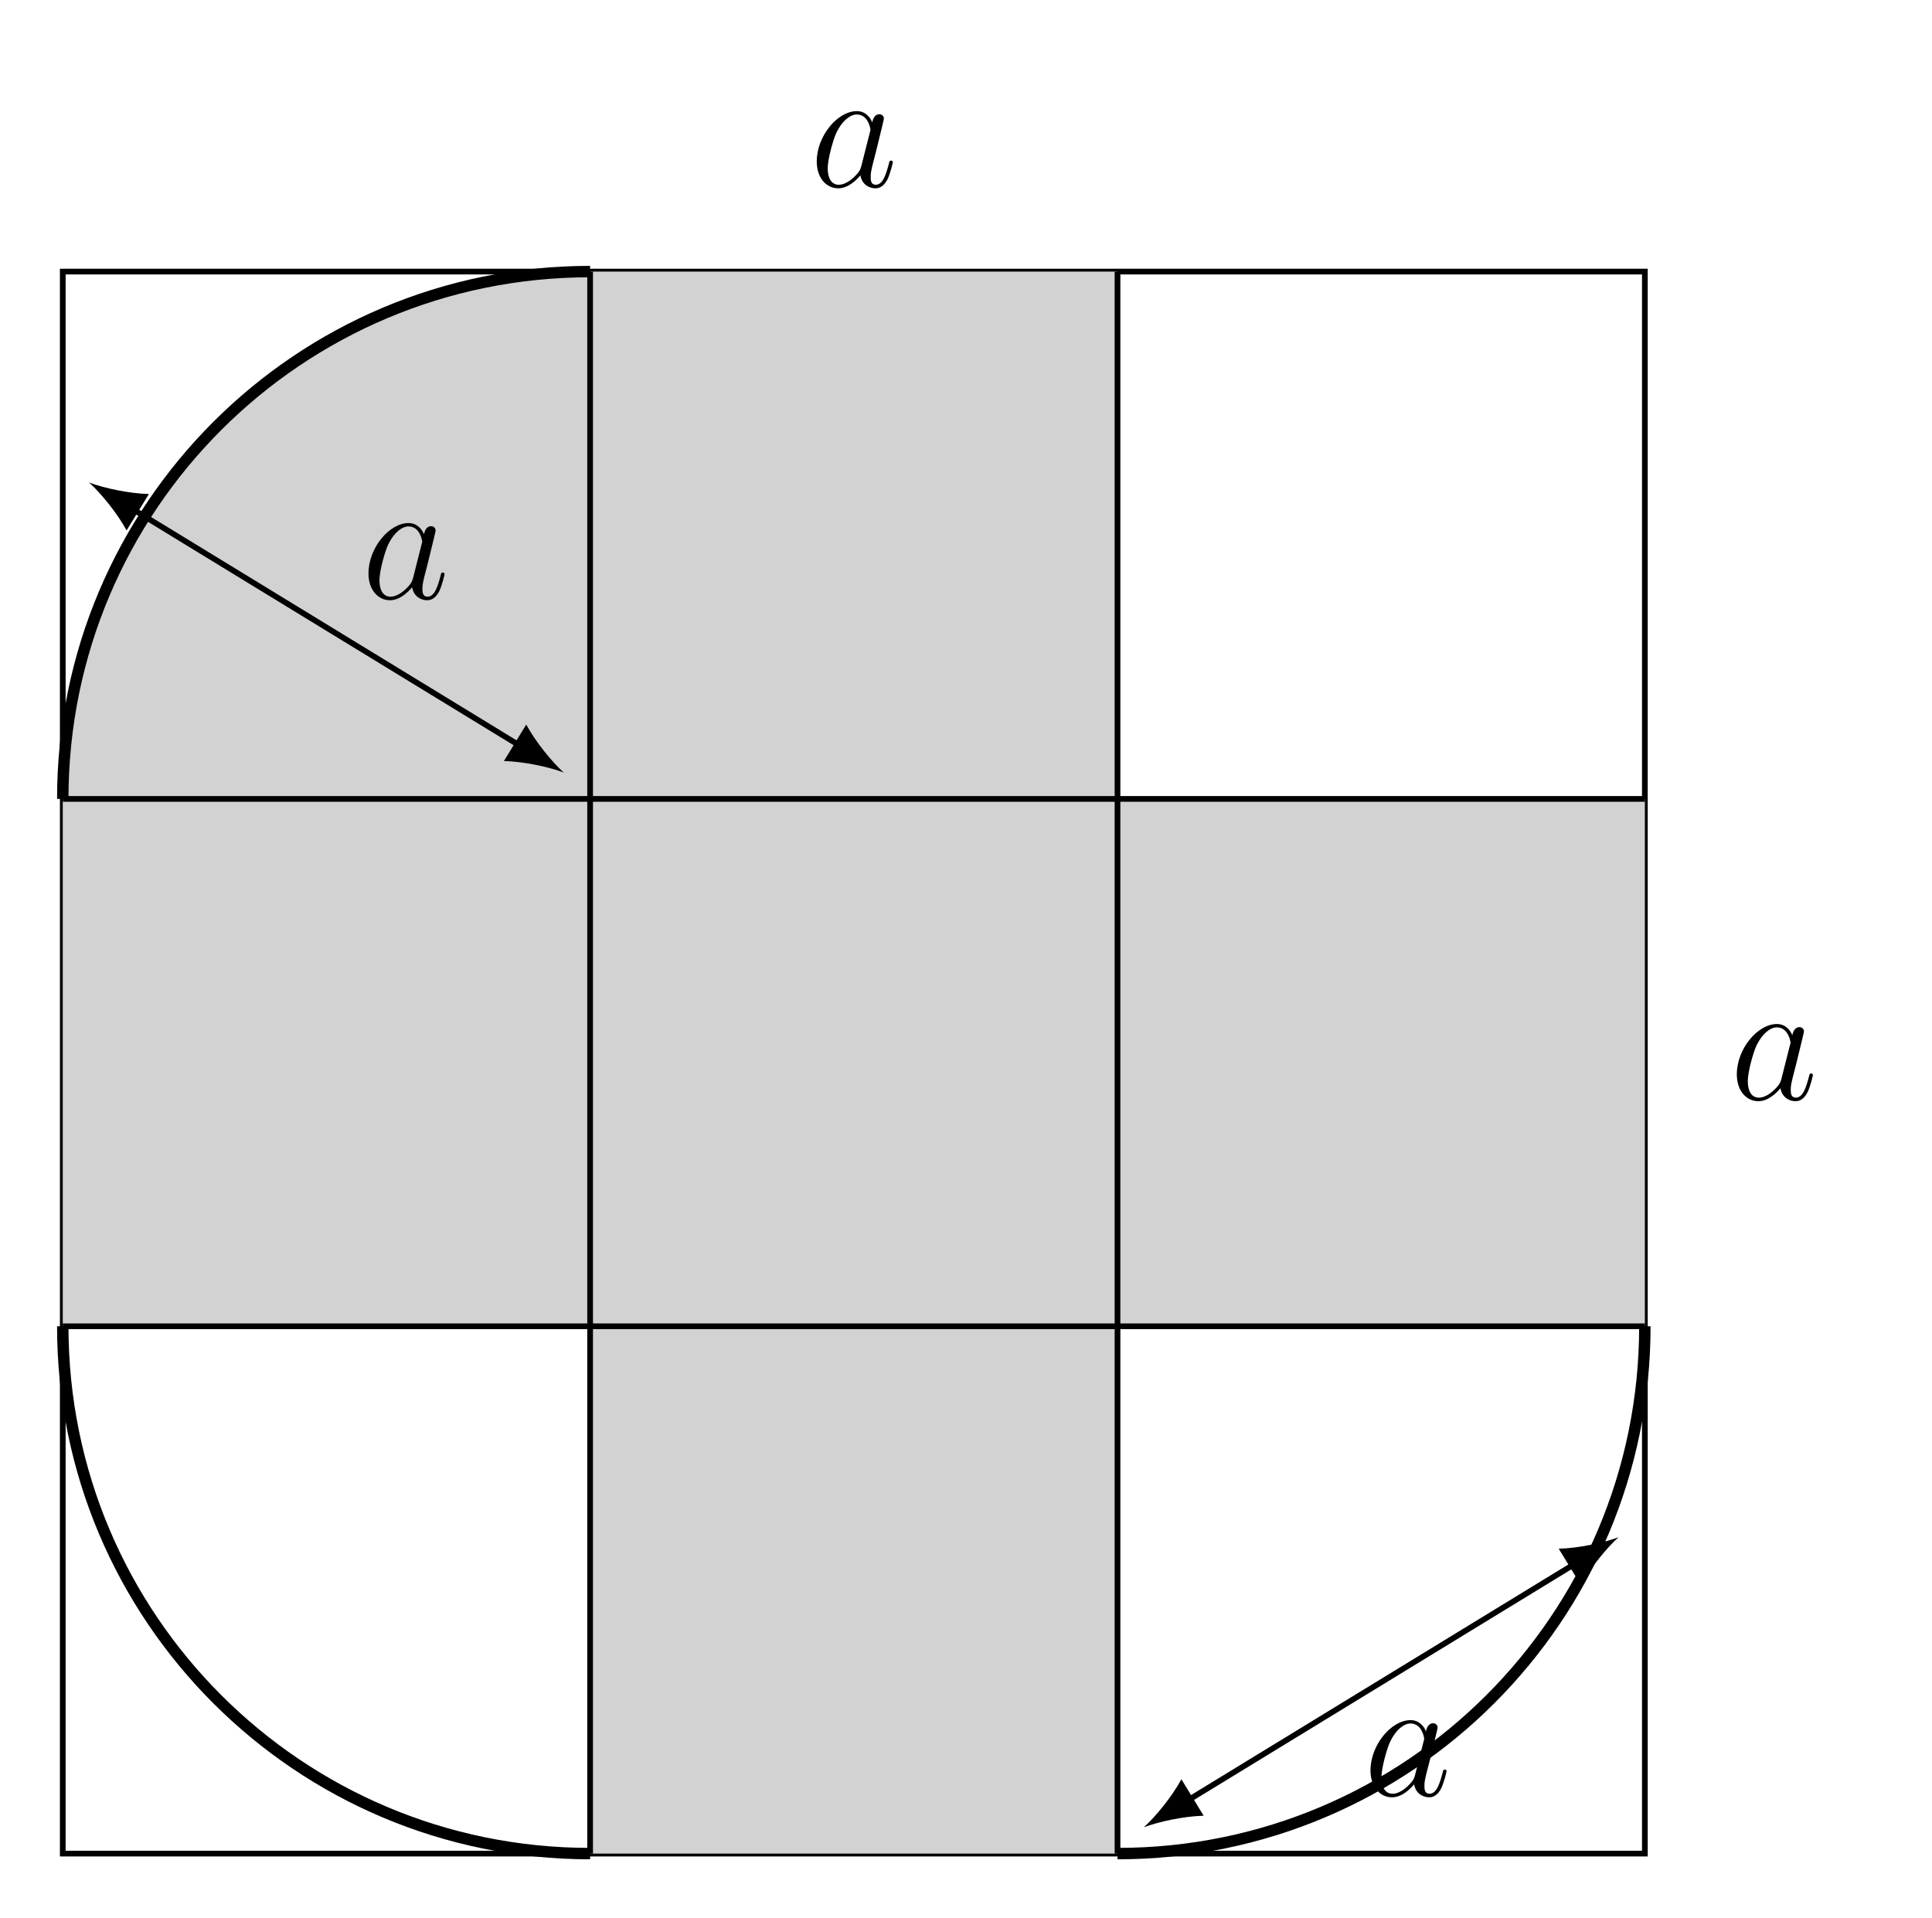
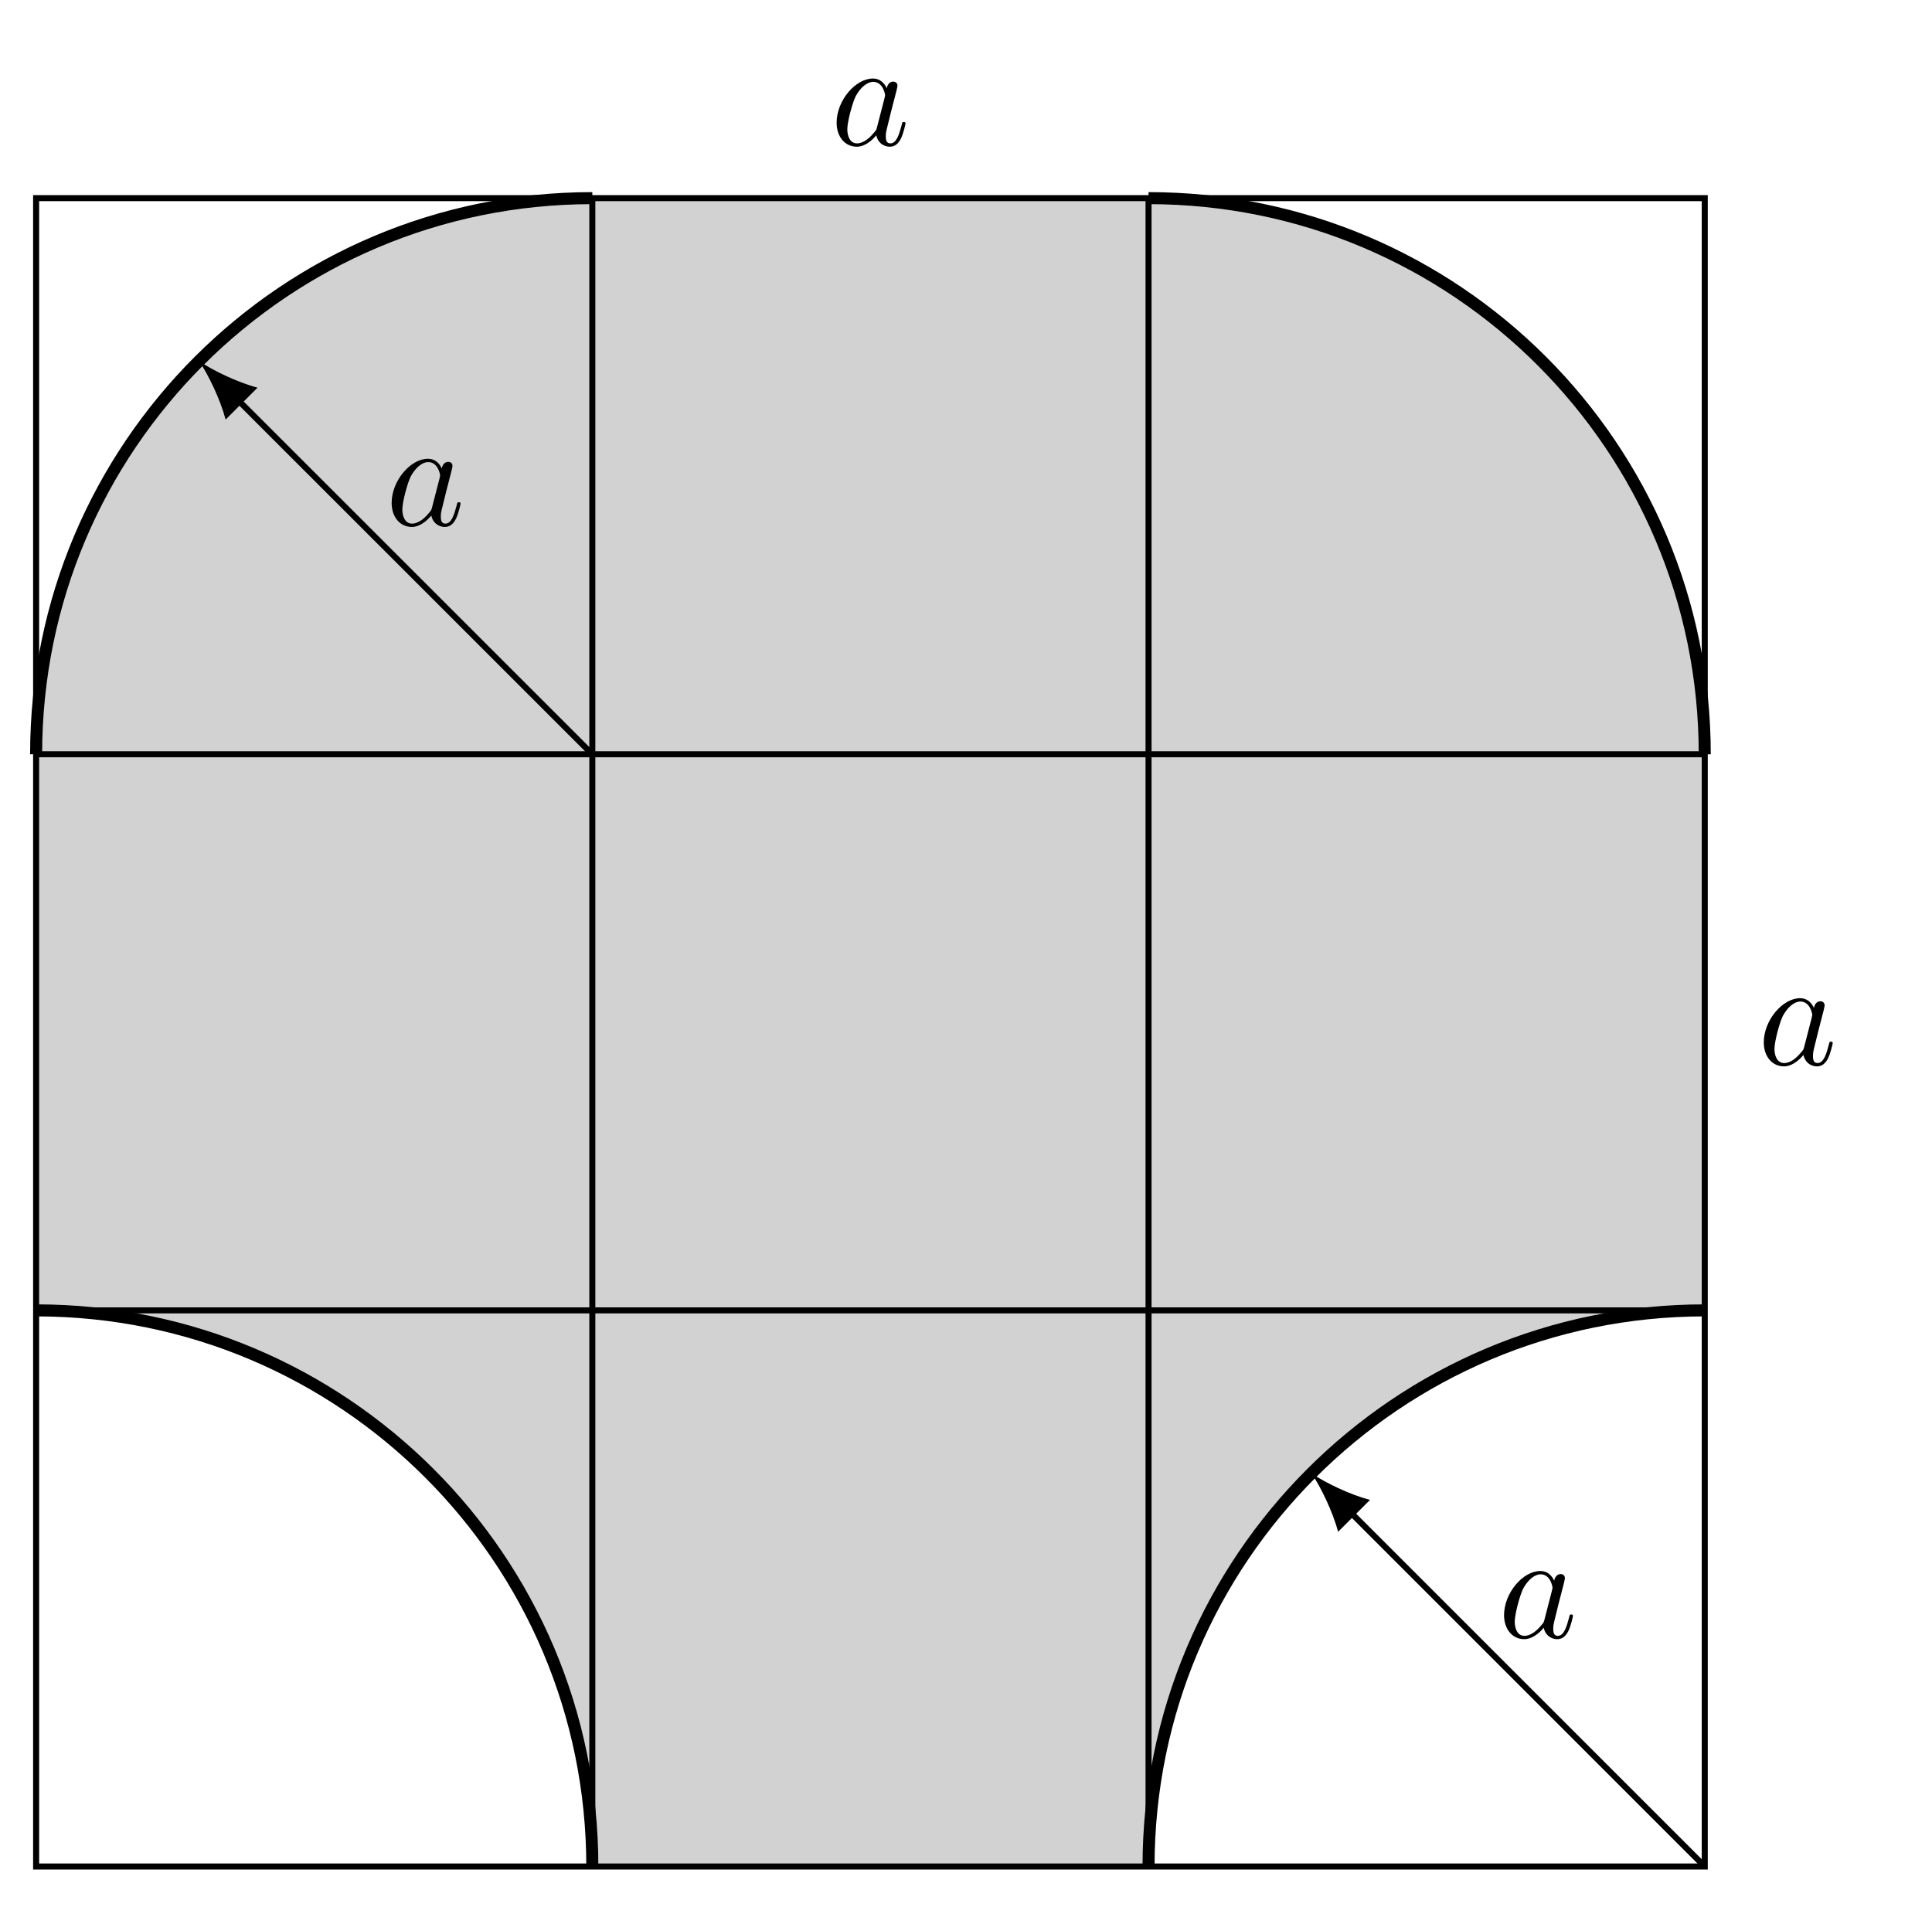
- <svg xmlns="http://www.w3.org/2000/svg" xmlns:xlink="http://www.w3.org/1999/xlink" data-source-hash="76dc3048b588" width="134.91pt" height="133.912pt" viewBox="0 0 134.91 133.912" version="1.2">
+ <svg xmlns="http://www.w3.org/2000/svg" xmlns:xlink="http://www.w3.org/1999/xlink" data-source-hash="44f560975a39" width="127.041pt" height="126.065pt" viewBox="0 0 127.041 126.065" version="1.2">
  <defs>
    <g>
      <symbol overflow="visible" id="glyph0-0">
        <path style="stroke:none;" d="" />
      </symbol>
      <symbol overflow="visible" id="glyph0-1">
-         <path style="stroke:none;" d="M 3.594 -1.422 C 3.531 -1.219 3.531 -1.188 3.375 -0.969 C 3.109 -0.641 2.578 -0.125 2.016 -0.125 C 1.531 -0.125 1.25 -0.562 1.25 -1.266 C 1.25 -1.922 1.625 -3.266 1.859 -3.766 C 2.266 -4.609 2.828 -5.031 3.281 -5.031 C 4.078 -5.031 4.234 -4.047 4.234 -3.953 C 4.234 -3.953 4.203 -3.797 4.188 -3.766 Z M 5.797 -1.703 C 5.797 -1.766 5.75 -1.812 5.672 -1.812 C 5.562 -1.812 5.562 -1.75 5.516 -1.578 C 5.328 -0.875 5.109 -0.125 4.609 -0.125 C 4.266 -0.125 4.25 -0.438 4.25 -0.672 C 4.25 -0.938 4.281 -1.078 4.391 -1.547 L 4.625 -2.453 C 5.062 -4.25 5.172 -4.672 5.172 -4.75 C 5.172 -4.906 5.047 -5.047 4.859 -5.047 C 4.484 -5.047 4.391 -4.625 4.359 -4.484 C 4.234 -4.797 3.906 -5.266 3.281 -5.266 C 1.938 -5.266 0.484 -3.531 0.484 -1.75 C 0.484 -0.578 1.172 0.125 1.984 0.125 C 2.641 0.125 3.203 -0.391 3.531 -0.781 C 3.656 -0.078 4.219 0.125 4.578 0.125 C 4.938 0.125 5.219 -0.094 5.438 -0.531 C 5.625 -0.938 5.797 -1.656 5.797 -1.703 Z M 5.797 -1.703 " />
+         <path style="stroke:none;" d="M 3.688 -3.734 C 3.516 -4.109 3.219 -4.375 2.781 -4.375 C 1.625 -4.375 0.391 -2.922 0.391 -1.469 C 0.391 -0.547 0.938 0.109 1.719 0.109 C 1.906 0.109 2.406 0.062 3 -0.641 C 3.078 -0.219 3.422 0.109 3.891 0.109 C 4.25 0.109 4.469 -0.125 4.625 -0.438 C 4.797 -0.797 4.922 -1.391 4.922 -1.422 C 4.922 -1.516 4.844 -1.516 4.812 -1.516 C 4.703 -1.516 4.703 -1.469 4.672 -1.328 C 4.5 -0.688 4.328 -0.109 3.922 -0.109 C 3.656 -0.109 3.625 -0.359 3.625 -0.562 C 3.625 -0.781 3.641 -0.859 3.75 -1.297 C 3.859 -1.719 3.875 -1.812 3.969 -2.188 L 4.328 -3.578 C 4.391 -3.844 4.391 -3.875 4.391 -3.906 C 4.391 -4.078 4.266 -4.172 4.109 -4.172 C 3.875 -4.172 3.719 -3.953 3.688 -3.734 Z M 3.047 -1.172 C 3 -1 3 -0.984 2.844 -0.812 C 2.406 -0.266 2 -0.109 1.734 -0.109 C 1.234 -0.109 1.094 -0.656 1.094 -1.031 C 1.094 -1.531 1.422 -2.75 1.641 -3.203 C 1.953 -3.781 2.391 -4.156 2.797 -4.156 C 3.438 -4.156 3.578 -3.344 3.578 -3.281 C 3.578 -3.219 3.547 -3.172 3.547 -3.109 Z M 3.047 -1.172 " />
      </symbol>
    </g>
    <clipPath id="clip1">
-       <path d="M 0 81 L 53 81 L 53 133.824 L 0 133.824 Z M 0 81 " />
+       <path d="M 64 74 L 124 74 L 124 125.129 L 64 125.129 Z M 64 74 " />
    </clipPath>
    <clipPath id="clip2">
-       <path d="M 66 81 L 127 81 L 127 133.824 L 66 133.824 Z M 66 81 " />
+       <path d="M 0 74 L 51 74 L 51 125.129 L 0 125.129 Z M 0 74 " />
+     </clipPath>
+     <clipPath id="clip3">
+       <path d="M 83 93 L 118 93 L 118 125.129 L 83 125.129 Z M 83 93 " />
    </clipPath>
  </defs>
  <g id="surface1">
-     <path style="fill:none;stroke-width:0.399;stroke-linecap:butt;stroke-linejoin:miter;stroke:rgb(0%,0%,0%);stroke-opacity:1;stroke-miterlimit:10;" d="M 0.002 0.001 L 0.002 110.551 L 110.552 110.551 L 110.552 0.001 Z M 0.002 0.001 " transform="matrix(0.999333,0,0,-0.999333,4.381077,129.4423)" />
-     <path style=" stroke:none;fill-rule:nonzero;fill:rgb(82.5%,82.5%,82.5%);fill-opacity:1;" d="M 41.207 129.441 L 78.035 129.441 L 78.035 92.617 L 114.859 92.617 L 114.859 55.789 L 78.035 55.789 L 78.035 18.965 L 41.207 18.965 L 41.207 55.789 L 4.383 55.789 L 4.383 92.617 L 41.207 92.617 Z M 41.207 129.441 " />
-     <path style=" stroke:none;fill-rule:nonzero;fill:rgb(82.5%,82.5%,82.5%);fill-opacity:1;" d="M 4.383 55.789 C 4.383 35.449 20.867 18.965 41.207 18.965 L 41.207 55.789 Z M 4.383 55.789 " />
+     <path style=" stroke:none;fill-rule:nonzero;fill:rgb(82.5%,82.5%,82.5%);fill-opacity:1;" d="M 2.375 49.605 C 2.375 29.406 18.746 13.031 38.949 13.031 L 75.523 13.031 C 95.723 13.031 112.098 29.406 112.098 49.605 L 112.098 86.18 C 91.898 86.18 75.523 102.555 75.523 122.754 L 38.949 122.754 C 38.949 102.555 22.574 86.18 2.375 86.18 Z M 2.375 49.605 " />
+     <path style="fill:none;stroke-width:0.399;stroke-linecap:butt;stroke-linejoin:miter;stroke:rgb(0%,0%,0%);stroke-opacity:1;stroke-miterlimit:10;" d="M 0.002 0.002 L 0.002 110.553 L 110.553 110.553 L 110.553 0.002 Z M 0.002 0.002 " transform="matrix(0.992508,0,0,-0.992508,2.373086,122.7557)" />
+     <path style="fill:none;stroke-width:0.399;stroke-linecap:butt;stroke-linejoin:miter;stroke:rgb(0%,0%,0%);stroke-opacity:1;stroke-miterlimit:10;" d="M 36.852 0.002 L 36.852 110.553 " transform="matrix(0.992508,0,0,-0.992508,2.373086,122.7557)" />
+     <path style="fill:none;stroke-width:0.399;stroke-linecap:butt;stroke-linejoin:miter;stroke:rgb(0%,0%,0%);stroke-opacity:1;stroke-miterlimit:10;" d="M 73.703 0.002 L 73.703 110.553 " transform="matrix(0.992508,0,0,-0.992508,2.373086,122.7557)" />
+     <path style="fill:none;stroke-width:0.399;stroke-linecap:butt;stroke-linejoin:miter;stroke:rgb(0%,0%,0%);stroke-opacity:1;stroke-miterlimit:10;" d="M 0.002 36.852 L 110.553 36.852 " transform="matrix(0.992508,0,0,-0.992508,2.373086,122.7557)" />
+     <path style="fill:none;stroke-width:0.399;stroke-linecap:butt;stroke-linejoin:miter;stroke:rgb(0%,0%,0%);stroke-opacity:1;stroke-miterlimit:10;" d="M 0.002 73.702 L 110.553 73.702 " transform="matrix(0.992508,0,0,-0.992508,2.373086,122.7557)" />
+     <path style="fill:none;stroke-width:0.797;stroke-linecap:butt;stroke-linejoin:miter;stroke:rgb(0%,0%,0%);stroke-opacity:1;stroke-miterlimit:10;" d="M 0.002 73.702 C 0.002 94.054 16.497 110.553 36.852 110.553 " transform="matrix(0.992508,0,0,-0.992508,2.373086,122.7557)" />
+     <path style="fill:none;stroke-width:0.797;stroke-linecap:butt;stroke-linejoin:miter;stroke:rgb(0%,0%,0%);stroke-opacity:1;stroke-miterlimit:10;" d="M 73.703 110.553 C 94.054 110.553 110.553 94.054 110.553 73.702 " transform="matrix(0.992508,0,0,-0.992508,2.373086,122.7557)" />
    <g clip-path="url(#clip1)" clip-rule="nonzero">
-       <path style="fill:none;stroke-width:0.797;stroke-linecap:butt;stroke-linejoin:miter;stroke:rgb(0%,0%,0%);stroke-opacity:1;stroke-miterlimit:10;" d="M 0.002 36.85 C 0.002 16.5 16.497 0.001 36.851 0.001 " transform="matrix(0.999333,0,0,-0.999333,4.381077,129.4423)" />
+       <path style="fill:none;stroke-width:0.797;stroke-linecap:butt;stroke-linejoin:miter;stroke:rgb(0%,0%,0%);stroke-opacity:1;stroke-miterlimit:10;" d="M 110.553 36.852 C 90.201 36.852 73.703 20.353 73.703 0.002 " transform="matrix(0.992508,0,0,-0.992508,2.373086,122.7557)" />
    </g>
    <g clip-path="url(#clip2)" clip-rule="nonzero">
-       <path style="fill:none;stroke-width:0.797;stroke-linecap:butt;stroke-linejoin:miter;stroke:rgb(0%,0%,0%);stroke-opacity:1;stroke-miterlimit:10;" d="M 73.703 0.001 C 94.053 0.001 110.552 16.5 110.552 36.85 " transform="matrix(0.999333,0,0,-0.999333,4.381077,129.4423)" />
+       <path style="fill:none;stroke-width:0.797;stroke-linecap:butt;stroke-linejoin:miter;stroke:rgb(0%,0%,0%);stroke-opacity:1;stroke-miterlimit:10;" d="M 36.852 0.002 C 36.852 20.353 20.354 36.852 0.002 36.852 " transform="matrix(0.992508,0,0,-0.992508,2.373086,122.7557)" />
    </g>
-     <path style="fill:none;stroke-width:0.797;stroke-linecap:butt;stroke-linejoin:miter;stroke:rgb(0%,0%,0%);stroke-opacity:1;stroke-miterlimit:10;" d="M 0.002 73.702 C 0.002 94.056 16.497 110.551 36.851 110.551 " transform="matrix(0.999333,0,0,-0.999333,4.381077,129.4423)" />
-     <path style="fill:none;stroke-width:0.399;stroke-linecap:butt;stroke-linejoin:miter;stroke:rgb(0%,0%,0%);stroke-opacity:1;stroke-miterlimit:10;" d="M 36.851 0.001 L 36.851 110.551 " transform="matrix(0.999333,0,0,-0.999333,4.381077,129.4423)" />
-     <path style="fill:none;stroke-width:0.399;stroke-linecap:butt;stroke-linejoin:miter;stroke:rgb(0%,0%,0%);stroke-opacity:1;stroke-miterlimit:10;" d="M 73.703 0.001 L 73.703 110.551 " transform="matrix(0.999333,0,0,-0.999333,4.381077,129.4423)" />
-     <path style="fill:none;stroke-width:0.399;stroke-linecap:butt;stroke-linejoin:miter;stroke:rgb(0%,0%,0%);stroke-opacity:1;stroke-miterlimit:10;" d="M 0.002 36.85 L 110.552 36.85 " transform="matrix(0.999333,0,0,-0.999333,4.381077,129.4423)" />
-     <path style="fill:none;stroke-width:0.399;stroke-linecap:butt;stroke-linejoin:miter;stroke:rgb(0%,0%,0%);stroke-opacity:1;stroke-miterlimit:10;" d="M 0.002 73.702 L 110.552 73.702 " transform="matrix(0.999333,0,0,-0.999333,4.381077,129.4423)" />
+     <path style="fill:none;stroke-width:0.399;stroke-linecap:butt;stroke-linejoin:miter;stroke:rgb(0%,0%,0%);stroke-opacity:1;stroke-miterlimit:10;" d="M 36.852 73.702 L 13.332 97.218 " transform="matrix(0.992508,0,0,-0.992508,2.373086,122.7557)" />
+     <path style=" stroke:none;fill-rule:nonzero;fill:rgb(0%,0%,0%);fill-opacity:1;" d="M 13.09 23.746 C 13.695 24.633 14.488 26.266 14.836 27.594 L 16.934 25.496 C 15.605 25.145 13.977 24.355 13.09 23.746 " />
    <g style="fill:rgb(0%,0%,0%);fill-opacity:1;">
-       <use xlink:href="#glyph0-1" x="56.549" y="13.026" />
+       <use xlink:href="#glyph0-1" x="25.362" y="34.546" />
+     </g>
+     <g clip-path="url(#clip3)" clip-rule="nonzero">
+       <path style="fill:none;stroke-width:0.399;stroke-linecap:butt;stroke-linejoin:miter;stroke:rgb(0%,0%,0%);stroke-opacity:1;stroke-miterlimit:10;" d="M 110.553 0.002 L 87.037 23.518 " transform="matrix(0.992508,0,0,-0.992508,2.373086,122.7557)" />
+     </g>
+     <path style=" stroke:none;fill-rule:nonzero;fill:rgb(0%,0%,0%);fill-opacity:1;" d="M 86.238 96.898 C 86.844 97.781 87.637 99.414 87.988 100.742 L 90.086 98.645 C 88.758 98.297 87.125 97.504 86.238 96.898 " />
+     <g style="fill:rgb(0%,0%,0%);fill-opacity:1;">
+       <use xlink:href="#glyph0-1" x="98.51" y="107.694" />
    </g>
    <g style="fill:rgb(0%,0%,0%);fill-opacity:1;">
-       <use xlink:href="#glyph0-1" x="120.797" y="76.775" />
+       <use xlink:href="#glyph0-1" x="54.622" y="9.539" />
    </g>
-     <path style="fill:none;stroke-width:0.399;stroke-linecap:butt;stroke-linejoin:miter;stroke:rgb(0%,0%,0%);stroke-opacity:1;stroke-miterlimit:10;" d="M 4.903 93.942 L 31.949 77.416 " transform="matrix(0.999333,0,0,-0.999333,4.381077,129.4423)" />
-     <path style=" stroke:none;fill-rule:nonzero;fill:rgb(0%,0%,0%);fill-opacity:1;" d="M 6.223 33.695 C 7.023 34.418 8.188 35.828 8.84 37.043 L 10.398 34.496 C 9.016 34.469 7.23 34.078 6.223 33.695 " />
-     <path style=" stroke:none;fill-rule:nonzero;fill:rgb(0%,0%,0%);fill-opacity:1;" d="M 39.367 53.949 C 38.562 53.223 37.402 51.816 36.746 50.598 L 35.188 53.145 C 36.57 53.176 38.355 53.562 39.367 53.949 " />
    <g style="fill:rgb(0%,0%,0%);fill-opacity:1;">
-       <use xlink:href="#glyph0-1" x="25.247" y="41.792" />
-     </g>
-     <path style="fill:none;stroke-width:0.399;stroke-linecap:butt;stroke-linejoin:miter;stroke:rgb(0%,0%,0%);stroke-opacity:1;stroke-miterlimit:10;" d="M 78.605 3.714 L 105.65 20.241 " transform="matrix(0.999333,0,0,-0.999333,4.381077,129.4423)" />
-     <path style=" stroke:none;fill-rule:nonzero;fill:rgb(0%,0%,0%);fill-opacity:1;" d="M 79.875 127.602 C 80.887 127.219 82.668 126.828 84.051 126.797 L 82.496 124.25 C 81.84 125.469 80.676 126.879 79.875 127.602 " />
-     <path style=" stroke:none;fill-rule:nonzero;fill:rgb(0%,0%,0%);fill-opacity:1;" d="M 113.02 107.348 C 112.008 107.73 110.227 108.121 108.844 108.148 L 110.398 110.695 C 111.055 109.48 112.215 108.07 113.02 107.348 " />
-     <g style="fill:rgb(0%,0%,0%);fill-opacity:1;">
-       <use xlink:href="#glyph0-1" x="95.216" y="125.386" />
+       <use xlink:href="#glyph0-1" x="115.589" y="70.023" />
    </g>
  </g>
</svg>
